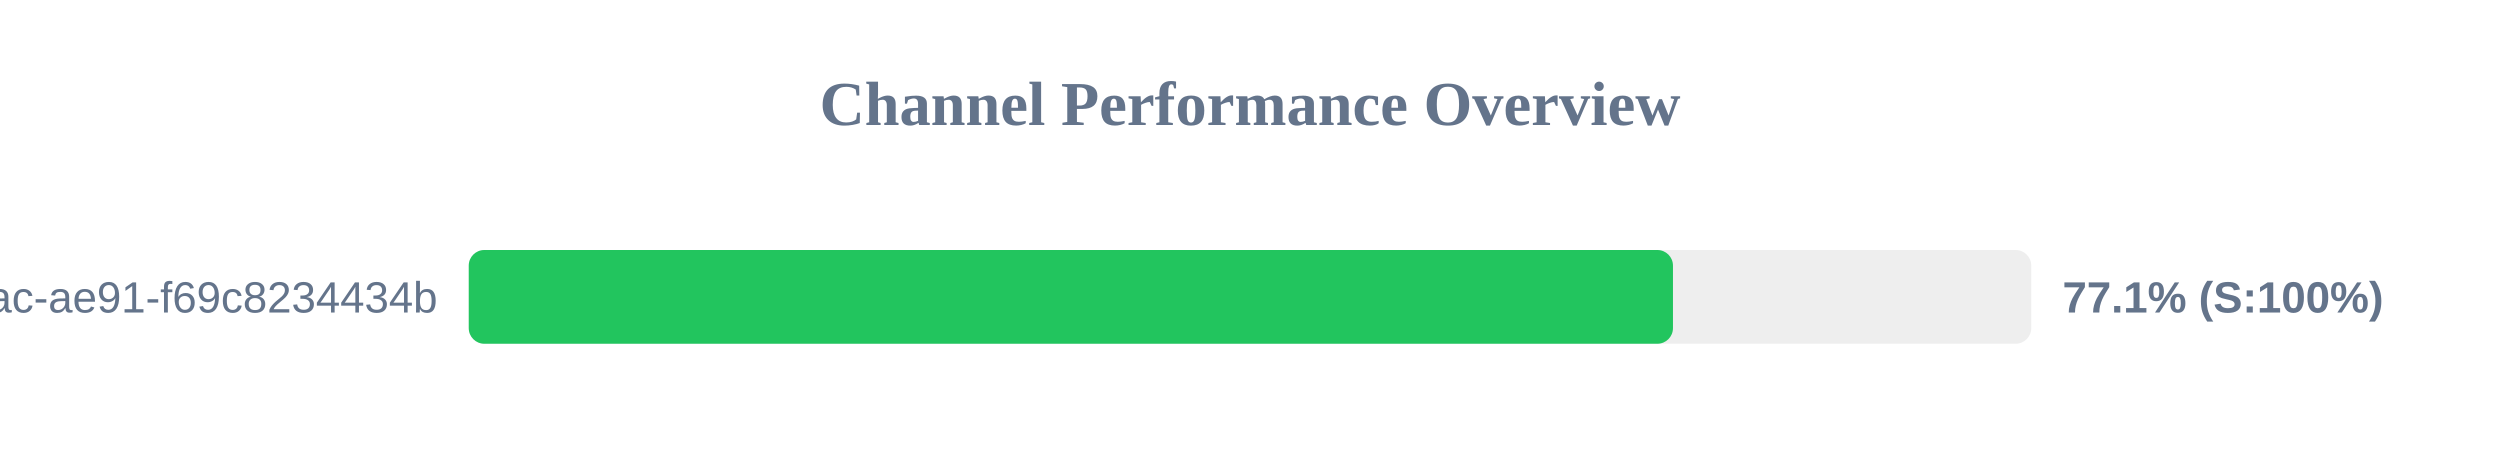
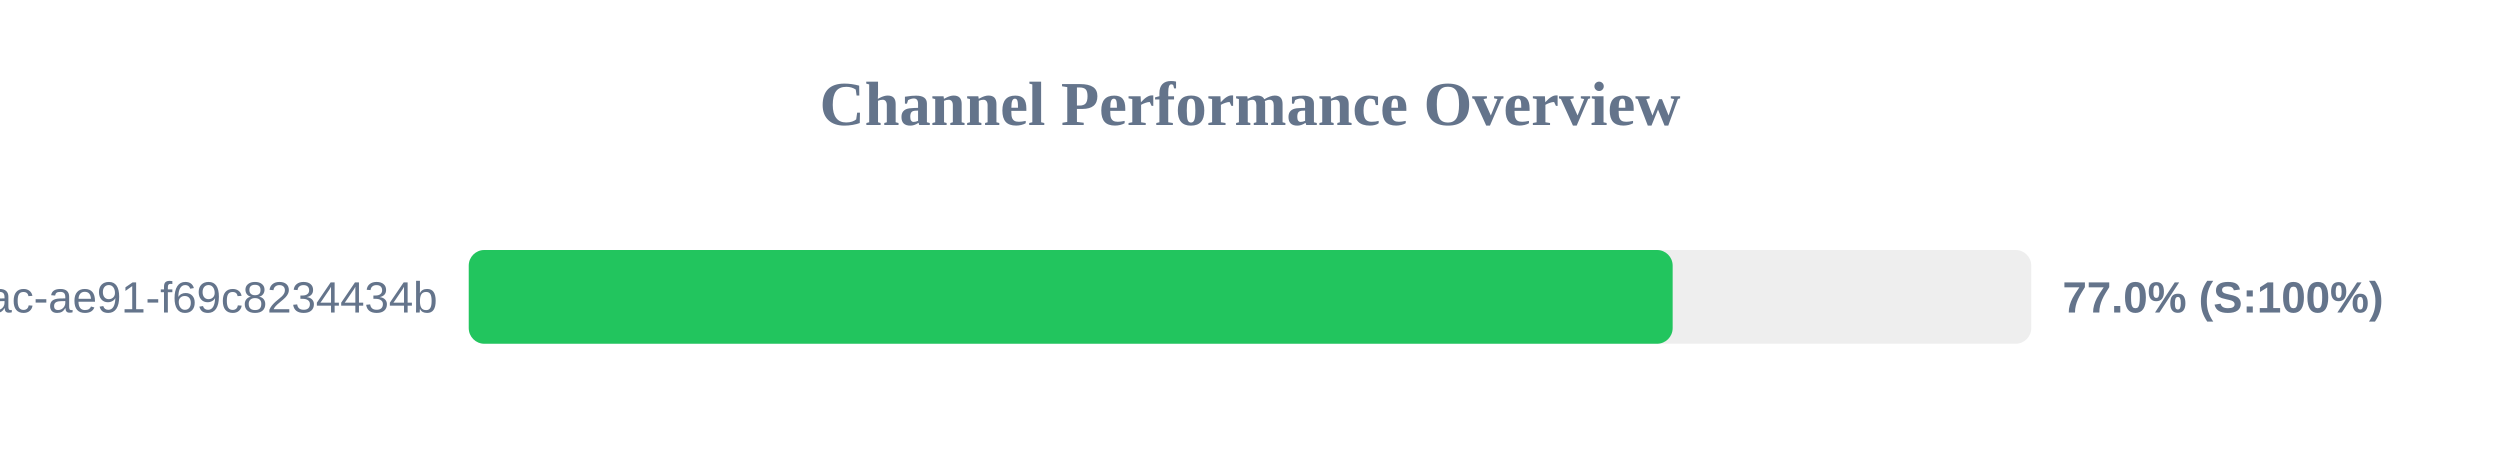
<svg xmlns="http://www.w3.org/2000/svg" width="800" height="150" version="1.1">
  <style>
        .row { font: 14px Arial; fill: #64748b; }
        .score { font: bold 14px Arial; fill: #64748b; }
    </style>
  <text x="400" y="40" text-anchor="middle" font-size="20px" font-weight="bold" fill="#64748b">Channel Performance Overview</text>
  <rect x="150" y="80" width="500" height="30" fill="#eee" rx="5" />
-   <rect x="150" y="80" width="385.35" height="30" fill="#22c55e" rx="5" />
+   <rect x="150" y="80" width="385.25" height="30" fill="#22c55e" rx="5" />
  <text x="140" y="100" text-anchor="end" class="row">?uuid=942b9cb8-92fa-46ac-ae91-f69c8234434b</text>
-   <text x="660" y="100" text-anchor="start" class="score">77.1% (S:100%)</text>
+   <text x="660" y="100" text-anchor="start" class="score">77.0% (S:100%)</text>
</svg>
